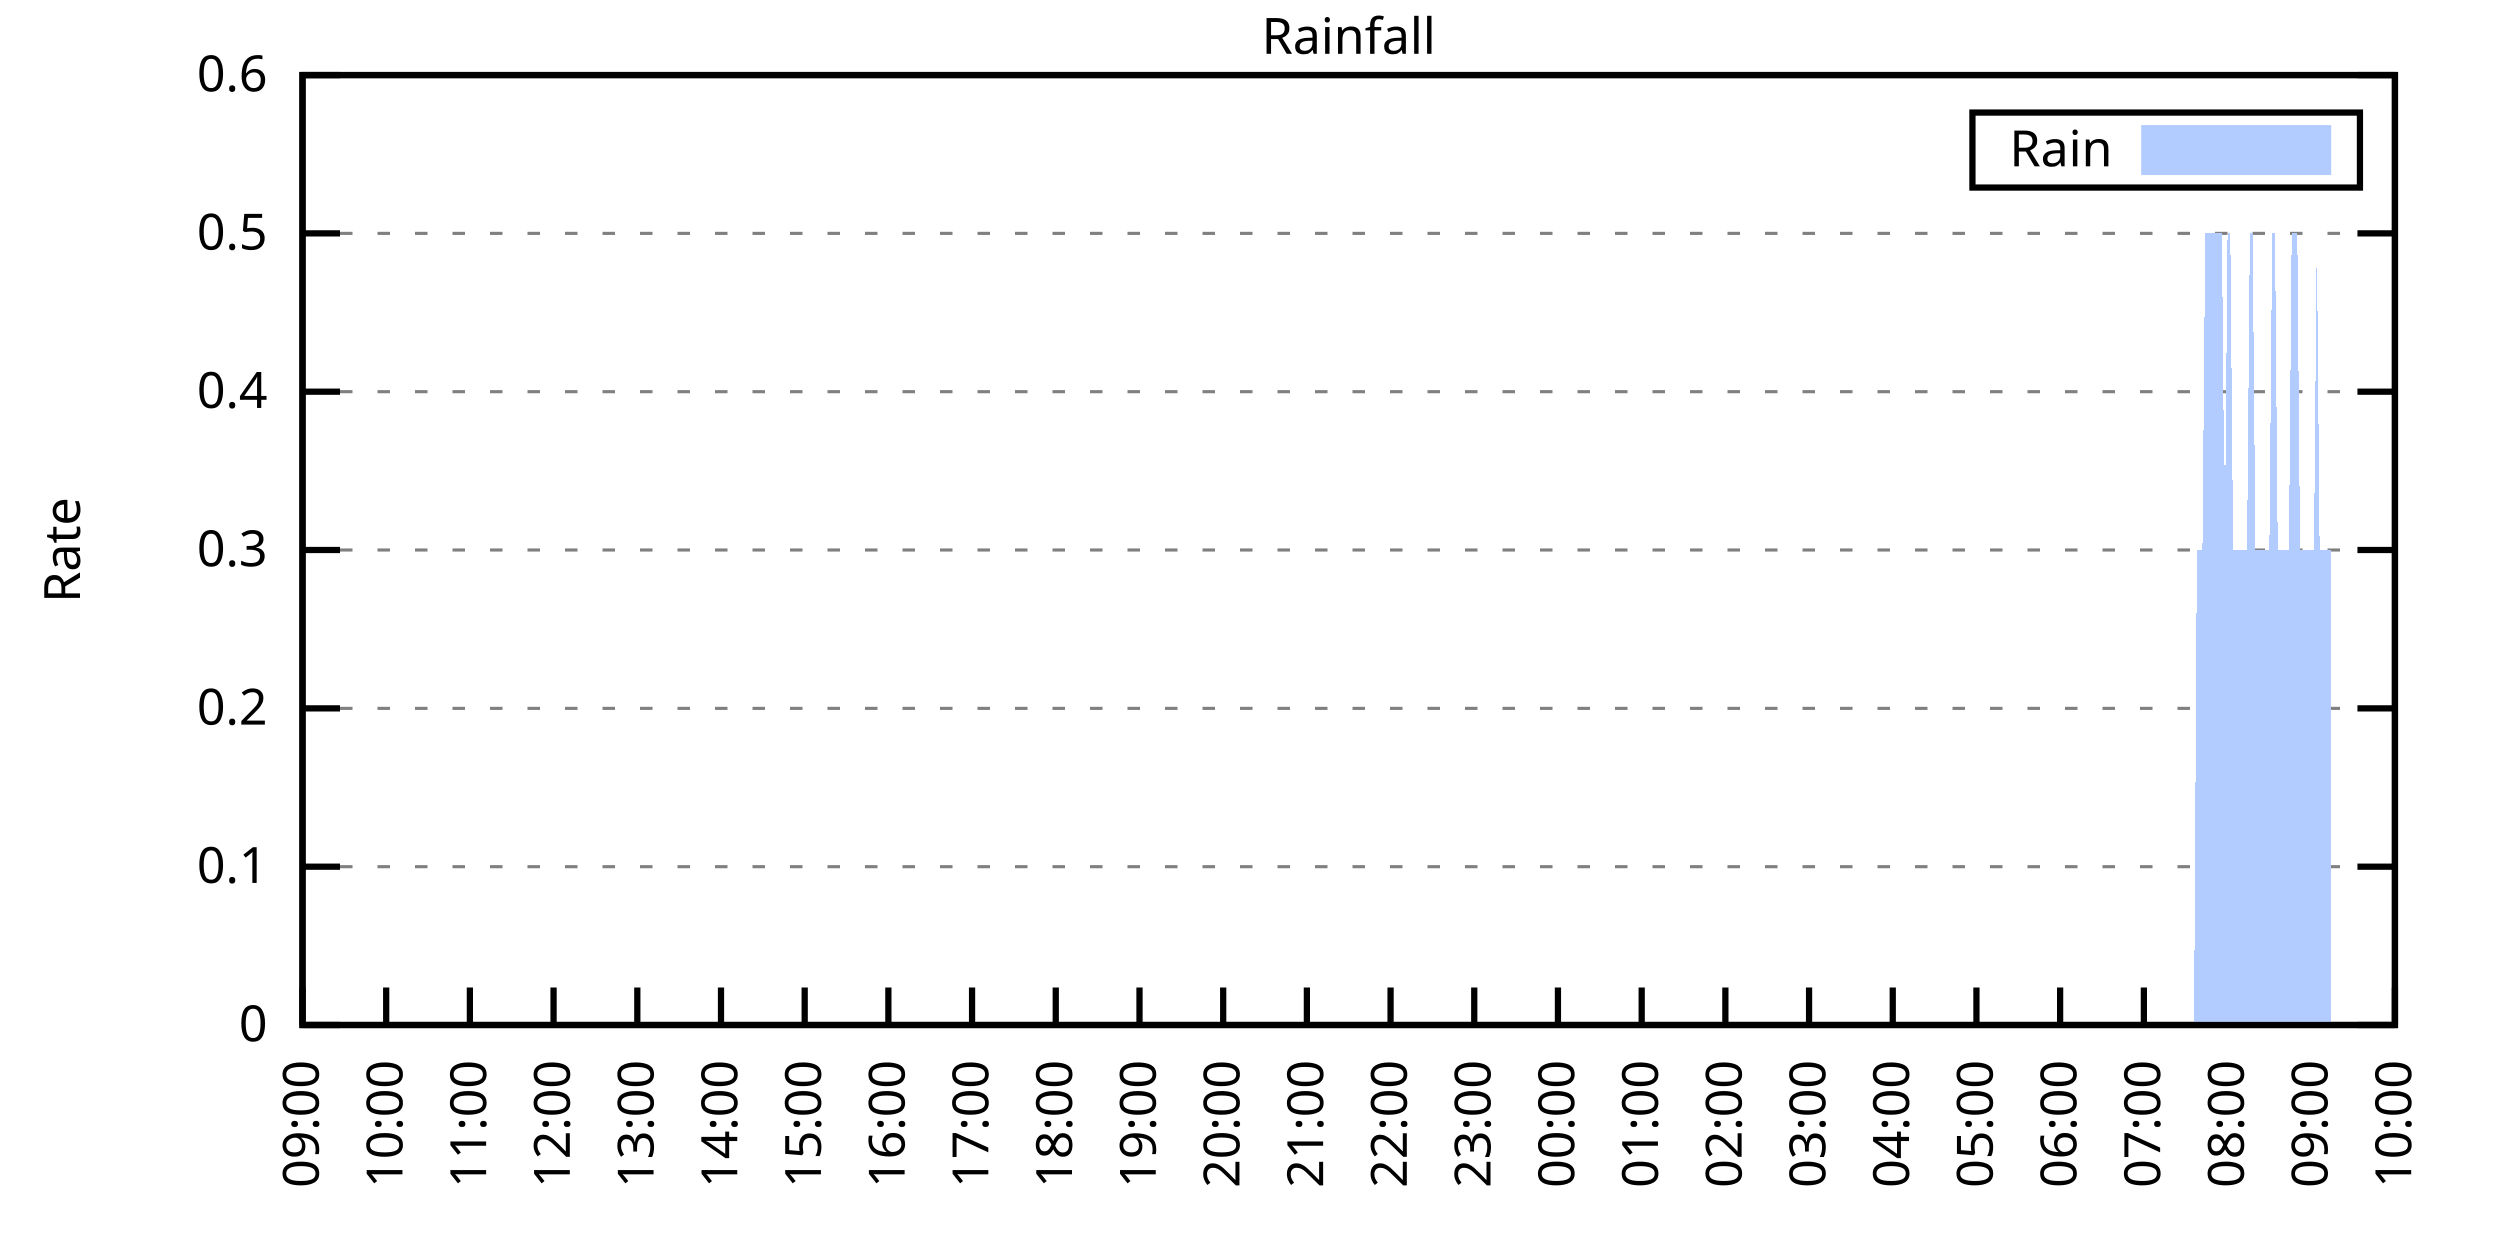
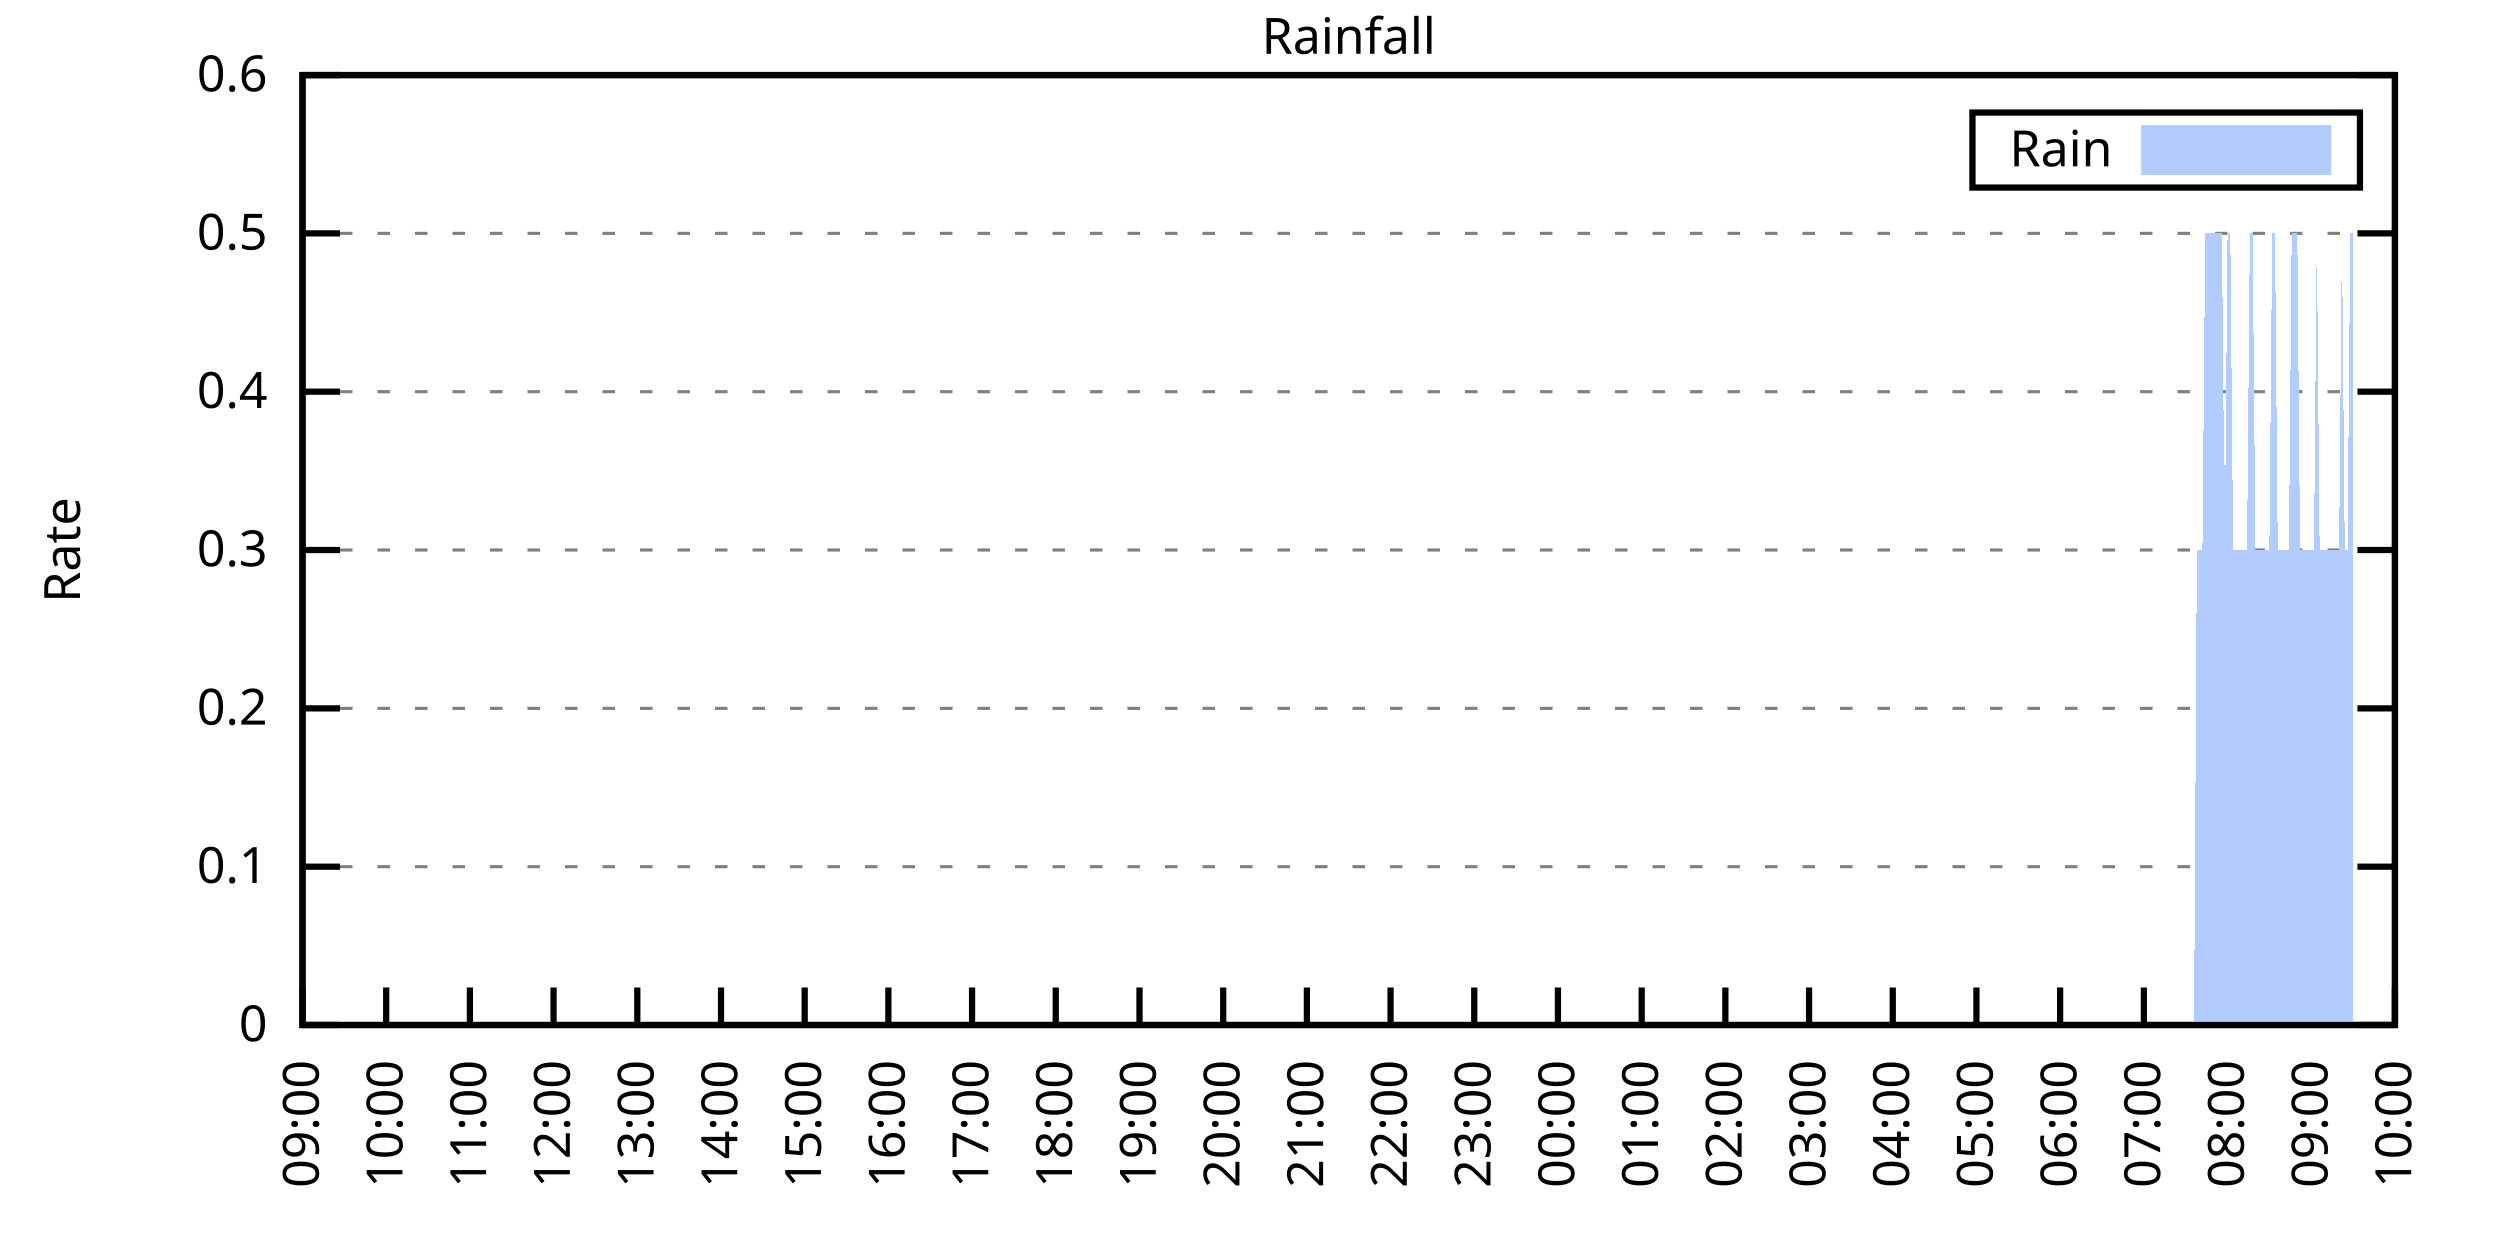
<svg xmlns="http://www.w3.org/2000/svg" xmlns:xlink="http://www.w3.org/1999/xlink" width="400" height="200" viewBox="0 0 400 200">
  <g id="gnuplot_canvas">
    <rect x="0" y="0" width="400" height="200" fill="none" />
    <defs>
      <circle id="gpDot" r="0.5" stroke-width="0.5" stroke="currentColor" />
      <path id="gpPt0" stroke-width="0.333" stroke="currentColor" d="M-1,0 h2 M0,-1 v2" />
      <path id="gpPt1" stroke-width="0.333" stroke="currentColor" d="M-1,-1 L1,1 M1,-1 L-1,1" />
      <path id="gpPt2" stroke-width="0.333" stroke="currentColor" d="M-1,0 L1,0 M0,-1 L0,1 M-1,-1 L1,1 M-1,1 L1,-1" />
      <rect id="gpPt3" stroke-width="0.333" stroke="currentColor" x="-1" y="-1" width="2" height="2" />
      <rect id="gpPt4" stroke-width="0.333" stroke="currentColor" fill="currentColor" x="-1" y="-1" width="2" height="2" />
      <circle id="gpPt5" stroke-width="0.333" stroke="currentColor" cx="0" cy="0" r="1" />
      <use xlink:href="#gpPt5" id="gpPt6" fill="currentColor" stroke="none" />
      <path id="gpPt7" stroke-width="0.333" stroke="currentColor" d="M0,-1.33 L-1.33,0.67 L1.33,0.67 z" />
      <use xlink:href="#gpPt7" id="gpPt8" fill="currentColor" stroke="none" />
      <use xlink:href="#gpPt7" id="gpPt9" stroke="currentColor" transform="rotate(180)" />
      <use xlink:href="#gpPt9" id="gpPt10" fill="currentColor" stroke="none" />
      <use xlink:href="#gpPt3" id="gpPt11" stroke="currentColor" transform="rotate(45)" />
      <use xlink:href="#gpPt11" id="gpPt12" fill="currentColor" stroke="none" />
      <path id="gpPt13" stroke-width="0.333" stroke="currentColor" d="M0,1.330 L1.265,0.411 L0.782,-1.067 L-0.782,-1.076 L-1.265,0.411 z" />
      <use xlink:href="#gpPt13" id="gpPt14" fill="currentColor" stroke="none" />
      <filter id="textbox" filterUnits="objectBoundingBox" x="0" y="0" height="1" width="1">
        <feFlood flood-color="white" flood-opacity="1" result="bgnd" />
        <feComposite in="SourceGraphic" in2="bgnd" operator="atop" />
      </filter>
      <filter id="greybox" filterUnits="objectBoundingBox" x="0" y="0" height="1" width="1">
        <feFlood flood-color="lightgrey" flood-opacity="1" result="grey" />
        <feComposite in="SourceGraphic" in2="grey" operator="atop" />
      </filter>
    </defs>
    <g fill="none" color="white" stroke="currentColor" stroke-width="1.00" stroke-linecap="butt" stroke-linejoin="miter">
</g>
    <g fill="none" color="black" stroke="currentColor" stroke-width="1.00" stroke-linecap="butt" stroke-linejoin="miter">
      <g stroke="none" shape-rendering="crispEdges">
        <polygon fill="rgb(255, 255, 255)" points="48.40,164.00 383.18,164.00 383.18,12.02 48.40,12.02 " />
      </g>
    </g>
    <g fill="none" color="black" stroke="currentColor" stroke-width="1.00" stroke-linecap="butt" stroke-linejoin="miter">
</g>
    <g fill="none" color="black" stroke="black" stroke-width="0.50" stroke-linecap="butt" stroke-linejoin="miter">
</g>
    <g fill="none" color="gray" stroke="currentColor" stroke-width="0.50" stroke-linecap="butt" stroke-linejoin="miter">
      <path stroke="gray" stroke-dasharray="2,4" class="gridline" d="M48.40,164.00 L383.19,164.00  " />
    </g>
    <g fill="none" color="gray" stroke="gray" stroke-width="1.00" stroke-linecap="butt" stroke-linejoin="miter">
</g>
    <g fill="none" color="black" stroke="currentColor" stroke-width="1.00" stroke-linecap="butt" stroke-linejoin="miter">
      <path stroke="black" d="M48.40,164.00 L54.40,164.00 M383.19,164.00 L377.19,164.00  " />
      <g transform="translate(42.80,166.60)" stroke="none" fill="black" font-family="Sans" font-size="8.00" text-anchor="end">
        <text>
          <tspan font-family="Sans"> 0</tspan>
        </text>
      </g>
    </g>
    <g fill="none" color="black" stroke="currentColor" stroke-width="1.00" stroke-linecap="butt" stroke-linejoin="miter">
</g>
    <g fill="none" color="black" stroke="black" stroke-width="0.50" stroke-linecap="butt" stroke-linejoin="miter">
</g>
    <g fill="none" color="gray" stroke="currentColor" stroke-width="0.50" stroke-linecap="butt" stroke-linejoin="miter">
      <path stroke="gray" stroke-dasharray="2,4" class="gridline" d="M48.40,138.67 L383.19,138.67  " />
    </g>
    <g fill="none" color="gray" stroke="gray" stroke-width="1.00" stroke-linecap="butt" stroke-linejoin="miter">
</g>
    <g fill="none" color="black" stroke="currentColor" stroke-width="1.00" stroke-linecap="butt" stroke-linejoin="miter">
      <path stroke="black" d="M48.40,138.67 L54.40,138.67 M383.19,138.67 L377.19,138.67  " />
      <g transform="translate(42.80,141.27)" stroke="none" fill="black" font-family="Sans" font-size="8.00" text-anchor="end">
        <text>
          <tspan font-family="Sans"> 0.1</tspan>
        </text>
      </g>
    </g>
    <g fill="none" color="black" stroke="currentColor" stroke-width="1.00" stroke-linecap="butt" stroke-linejoin="miter">
</g>
    <g fill="none" color="black" stroke="black" stroke-width="0.50" stroke-linecap="butt" stroke-linejoin="miter">
</g>
    <g fill="none" color="gray" stroke="currentColor" stroke-width="0.50" stroke-linecap="butt" stroke-linejoin="miter">
      <path stroke="gray" stroke-dasharray="2,4" class="gridline" d="M48.40,113.34 L383.19,113.34  " />
    </g>
    <g fill="none" color="gray" stroke="gray" stroke-width="1.00" stroke-linecap="butt" stroke-linejoin="miter">
</g>
    <g fill="none" color="black" stroke="currentColor" stroke-width="1.00" stroke-linecap="butt" stroke-linejoin="miter">
      <path stroke="black" d="M48.40,113.34 L54.40,113.34 M383.19,113.34 L377.19,113.34  " />
      <g transform="translate(42.80,115.94)" stroke="none" fill="black" font-family="Sans" font-size="8.00" text-anchor="end">
        <text>
          <tspan font-family="Sans"> 0.2</tspan>
        </text>
      </g>
    </g>
    <g fill="none" color="black" stroke="currentColor" stroke-width="1.00" stroke-linecap="butt" stroke-linejoin="miter">
</g>
    <g fill="none" color="black" stroke="black" stroke-width="0.50" stroke-linecap="butt" stroke-linejoin="miter">
</g>
    <g fill="none" color="gray" stroke="currentColor" stroke-width="0.50" stroke-linecap="butt" stroke-linejoin="miter">
      <path stroke="gray" stroke-dasharray="2,4" class="gridline" d="M48.40,88.00 L383.19,88.00  " />
    </g>
    <g fill="none" color="gray" stroke="gray" stroke-width="1.00" stroke-linecap="butt" stroke-linejoin="miter">
</g>
    <g fill="none" color="black" stroke="currentColor" stroke-width="1.00" stroke-linecap="butt" stroke-linejoin="miter">
      <path stroke="black" d="M48.40,88.00 L54.40,88.00 M383.19,88.00 L377.19,88.00  " />
      <g transform="translate(42.80,90.60)" stroke="none" fill="black" font-family="Sans" font-size="8.00" text-anchor="end">
        <text>
          <tspan font-family="Sans"> 0.3</tspan>
        </text>
      </g>
    </g>
    <g fill="none" color="black" stroke="currentColor" stroke-width="1.00" stroke-linecap="butt" stroke-linejoin="miter">
</g>
    <g fill="none" color="black" stroke="black" stroke-width="0.50" stroke-linecap="butt" stroke-linejoin="miter">
</g>
    <g fill="none" color="gray" stroke="currentColor" stroke-width="0.50" stroke-linecap="butt" stroke-linejoin="miter">
      <path stroke="gray" stroke-dasharray="2,4" class="gridline" d="M48.40,62.67 L383.19,62.67  " />
    </g>
    <g fill="none" color="gray" stroke="gray" stroke-width="1.00" stroke-linecap="butt" stroke-linejoin="miter">
</g>
    <g fill="none" color="black" stroke="currentColor" stroke-width="1.00" stroke-linecap="butt" stroke-linejoin="miter">
      <path stroke="black" d="M48.40,62.67 L54.40,62.67 M383.19,62.67 L377.19,62.67  " />
      <g transform="translate(42.80,65.27)" stroke="none" fill="black" font-family="Sans" font-size="8.00" text-anchor="end">
        <text>
          <tspan font-family="Sans"> 0.4</tspan>
        </text>
      </g>
    </g>
    <g fill="none" color="black" stroke="currentColor" stroke-width="1.00" stroke-linecap="butt" stroke-linejoin="miter">
</g>
    <g fill="none" color="black" stroke="black" stroke-width="0.50" stroke-linecap="butt" stroke-linejoin="miter">
</g>
    <g fill="none" color="gray" stroke="currentColor" stroke-width="0.50" stroke-linecap="butt" stroke-linejoin="miter">
      <path stroke="gray" stroke-dasharray="2,4" class="gridline" d="M48.40,37.34 L383.19,37.34  " />
    </g>
    <g fill="none" color="gray" stroke="gray" stroke-width="1.00" stroke-linecap="butt" stroke-linejoin="miter">
</g>
    <g fill="none" color="black" stroke="currentColor" stroke-width="1.00" stroke-linecap="butt" stroke-linejoin="miter">
      <path stroke="black" d="M48.40,37.34 L54.40,37.34 M383.19,37.34 L377.19,37.34  " />
      <g transform="translate(42.80,39.94)" stroke="none" fill="black" font-family="Sans" font-size="8.00" text-anchor="end">
        <text>
          <tspan font-family="Sans"> 0.5</tspan>
        </text>
      </g>
    </g>
    <g fill="none" color="black" stroke="currentColor" stroke-width="1.00" stroke-linecap="butt" stroke-linejoin="miter">
</g>
    <g fill="none" color="black" stroke="black" stroke-width="0.50" stroke-linecap="butt" stroke-linejoin="miter">
</g>
    <g fill="none" color="gray" stroke="currentColor" stroke-width="0.50" stroke-linecap="butt" stroke-linejoin="miter">
      <path stroke="gray" stroke-dasharray="2,4" class="gridline" d="M48.40,12.01 L383.19,12.01  " />
    </g>
    <g fill="none" color="gray" stroke="gray" stroke-width="1.00" stroke-linecap="butt" stroke-linejoin="miter">
</g>
    <g fill="none" color="black" stroke="currentColor" stroke-width="1.00" stroke-linecap="butt" stroke-linejoin="miter">
      <path stroke="black" d="M48.40,12.01 L54.40,12.01 M383.19,12.01 L377.19,12.01  " />
      <g transform="translate(42.80,14.61)" stroke="none" fill="black" font-family="Sans" font-size="8.00" text-anchor="end">
        <text>
          <tspan font-family="Sans"> 0.6</tspan>
        </text>
      </g>
    </g>
    <g fill="none" color="black" stroke="currentColor" stroke-width="1.00" stroke-linecap="butt" stroke-linejoin="miter">
      <path stroke="black" d="M48.40,164.00 L48.40,158.00  " />
      <g transform="translate(51.00,169.60) rotate(270.00)" stroke="none" fill="black" font-family="Sans" font-size="8.00" text-anchor="end">
        <text>
          <tspan font-family="Sans">09:00</tspan>
        </text>
      </g>
    </g>
    <g fill="none" color="black" stroke="currentColor" stroke-width="1.00" stroke-linecap="butt" stroke-linejoin="miter">
      <path stroke="black" d="M61.79,164.00 L61.79,158.00  " />
      <g transform="translate(64.39,169.60) rotate(270.00)" stroke="none" fill="black" font-family="Sans" font-size="8.00" text-anchor="end">
        <text>
          <tspan font-family="Sans">10:00</tspan>
        </text>
      </g>
    </g>
    <g fill="none" color="black" stroke="currentColor" stroke-width="1.00" stroke-linecap="butt" stroke-linejoin="miter">
      <path stroke="black" d="M75.18,164.00 L75.18,158.00  " />
      <g transform="translate(77.78,169.60) rotate(270.00)" stroke="none" fill="black" font-family="Sans" font-size="8.00" text-anchor="end">
        <text>
          <tspan font-family="Sans">11:00</tspan>
        </text>
      </g>
    </g>
    <g fill="none" color="black" stroke="currentColor" stroke-width="1.00" stroke-linecap="butt" stroke-linejoin="miter">
      <path stroke="black" d="M88.57,164.00 L88.57,158.00  " />
      <g transform="translate(91.17,169.60) rotate(270.00)" stroke="none" fill="black" font-family="Sans" font-size="8.00" text-anchor="end">
        <text>
          <tspan font-family="Sans">12:00</tspan>
        </text>
      </g>
    </g>
    <g fill="none" color="black" stroke="currentColor" stroke-width="1.00" stroke-linecap="butt" stroke-linejoin="miter">
      <path stroke="black" d="M101.97,164.00 L101.97,158.00  " />
      <g transform="translate(104.57,169.60) rotate(270.00)" stroke="none" fill="black" font-family="Sans" font-size="8.00" text-anchor="end">
        <text>
          <tspan font-family="Sans">13:00</tspan>
        </text>
      </g>
    </g>
    <g fill="none" color="black" stroke="currentColor" stroke-width="1.00" stroke-linecap="butt" stroke-linejoin="miter">
      <path stroke="black" d="M115.36,164.00 L115.36,158.00  " />
      <g transform="translate(117.96,169.60) rotate(270.00)" stroke="none" fill="black" font-family="Sans" font-size="8.00" text-anchor="end">
        <text>
          <tspan font-family="Sans">14:00</tspan>
        </text>
      </g>
    </g>
    <g fill="none" color="black" stroke="currentColor" stroke-width="1.00" stroke-linecap="butt" stroke-linejoin="miter">
      <path stroke="black" d="M128.75,164.00 L128.75,158.00  " />
      <g transform="translate(131.35,169.60) rotate(270.00)" stroke="none" fill="black" font-family="Sans" font-size="8.00" text-anchor="end">
        <text>
          <tspan font-family="Sans">15:00</tspan>
        </text>
      </g>
    </g>
    <g fill="none" color="black" stroke="currentColor" stroke-width="1.00" stroke-linecap="butt" stroke-linejoin="miter">
      <path stroke="black" d="M142.14,164.00 L142.14,158.00  " />
      <g transform="translate(144.74,169.60) rotate(270.00)" stroke="none" fill="black" font-family="Sans" font-size="8.00" text-anchor="end">
        <text>
          <tspan font-family="Sans">16:00</tspan>
        </text>
      </g>
    </g>
    <g fill="none" color="black" stroke="currentColor" stroke-width="1.00" stroke-linecap="butt" stroke-linejoin="miter">
      <path stroke="black" d="M155.53,164.00 L155.53,158.00  " />
      <g transform="translate(158.13,169.60) rotate(270.00)" stroke="none" fill="black" font-family="Sans" font-size="8.00" text-anchor="end">
        <text>
          <tspan font-family="Sans">17:00</tspan>
        </text>
      </g>
    </g>
    <g fill="none" color="black" stroke="currentColor" stroke-width="1.00" stroke-linecap="butt" stroke-linejoin="miter">
      <path stroke="black" d="M168.92,164.00 L168.92,158.00  " />
      <g transform="translate(171.52,169.60) rotate(270.00)" stroke="none" fill="black" font-family="Sans" font-size="8.00" text-anchor="end">
        <text>
          <tspan font-family="Sans">18:00</tspan>
        </text>
      </g>
    </g>
    <g fill="none" color="black" stroke="currentColor" stroke-width="1.00" stroke-linecap="butt" stroke-linejoin="miter">
      <path stroke="black" d="M182.32,164.00 L182.32,158.00  " />
      <g transform="translate(184.92,169.60) rotate(270.00)" stroke="none" fill="black" font-family="Sans" font-size="8.00" text-anchor="end">
        <text>
          <tspan font-family="Sans">19:00</tspan>
        </text>
      </g>
    </g>
    <g fill="none" color="black" stroke="currentColor" stroke-width="1.00" stroke-linecap="butt" stroke-linejoin="miter">
      <path stroke="black" d="M195.71,164.00 L195.71,158.00  " />
      <g transform="translate(198.31,169.60) rotate(270.00)" stroke="none" fill="black" font-family="Sans" font-size="8.00" text-anchor="end">
        <text>
          <tspan font-family="Sans">20:00</tspan>
        </text>
      </g>
    </g>
    <g fill="none" color="black" stroke="currentColor" stroke-width="1.00" stroke-linecap="butt" stroke-linejoin="miter">
      <path stroke="black" d="M209.10,164.00 L209.10,158.00  " />
      <g transform="translate(211.70,169.60) rotate(270.00)" stroke="none" fill="black" font-family="Sans" font-size="8.00" text-anchor="end">
        <text>
          <tspan font-family="Sans">21:00</tspan>
        </text>
      </g>
    </g>
    <g fill="none" color="black" stroke="currentColor" stroke-width="1.00" stroke-linecap="butt" stroke-linejoin="miter">
      <path stroke="black" d="M222.49,164.00 L222.49,158.00  " />
      <g transform="translate(225.09,169.60) rotate(270.00)" stroke="none" fill="black" font-family="Sans" font-size="8.00" text-anchor="end">
        <text>
          <tspan font-family="Sans">22:00</tspan>
        </text>
      </g>
    </g>
    <g fill="none" color="black" stroke="currentColor" stroke-width="1.00" stroke-linecap="butt" stroke-linejoin="miter">
      <path stroke="black" d="M235.88,164.00 L235.88,158.00  " />
      <g transform="translate(238.48,169.60) rotate(270.00)" stroke="none" fill="black" font-family="Sans" font-size="8.00" text-anchor="end">
        <text>
          <tspan font-family="Sans">23:00</tspan>
        </text>
      </g>
    </g>
    <g fill="none" color="black" stroke="currentColor" stroke-width="1.00" stroke-linecap="butt" stroke-linejoin="miter">
      <path stroke="black" d="M249.27,164.00 L249.27,158.00  " />
      <g transform="translate(251.87,169.60) rotate(270.00)" stroke="none" fill="black" font-family="Sans" font-size="8.00" text-anchor="end">
        <text>
          <tspan font-family="Sans">00:00</tspan>
        </text>
      </g>
    </g>
    <g fill="none" color="black" stroke="currentColor" stroke-width="1.00" stroke-linecap="butt" stroke-linejoin="miter">
      <path stroke="black" d="M262.67,164.00 L262.67,158.00  " />
      <g transform="translate(265.27,169.60) rotate(270.00)" stroke="none" fill="black" font-family="Sans" font-size="8.00" text-anchor="end">
        <text>
          <tspan font-family="Sans">01:00</tspan>
        </text>
      </g>
    </g>
    <g fill="none" color="black" stroke="currentColor" stroke-width="1.00" stroke-linecap="butt" stroke-linejoin="miter">
      <path stroke="black" d="M276.06,164.00 L276.06,158.00  " />
      <g transform="translate(278.66,169.60) rotate(270.00)" stroke="none" fill="black" font-family="Sans" font-size="8.00" text-anchor="end">
        <text>
          <tspan font-family="Sans">02:00</tspan>
        </text>
      </g>
    </g>
    <g fill="none" color="black" stroke="currentColor" stroke-width="1.00" stroke-linecap="butt" stroke-linejoin="miter">
      <path stroke="black" d="M289.45,164.00 L289.45,158.00  " />
      <g transform="translate(292.05,169.60) rotate(270.00)" stroke="none" fill="black" font-family="Sans" font-size="8.00" text-anchor="end">
        <text>
          <tspan font-family="Sans">03:00</tspan>
        </text>
      </g>
    </g>
    <g fill="none" color="black" stroke="currentColor" stroke-width="1.00" stroke-linecap="butt" stroke-linejoin="miter">
      <path stroke="black" d="M302.84,164.00 L302.84,158.00  " />
      <g transform="translate(305.44,169.60) rotate(270.00)" stroke="none" fill="black" font-family="Sans" font-size="8.00" text-anchor="end">
        <text>
          <tspan font-family="Sans">04:00</tspan>
        </text>
      </g>
    </g>
    <g fill="none" color="black" stroke="currentColor" stroke-width="1.00" stroke-linecap="butt" stroke-linejoin="miter">
      <path stroke="black" d="M316.23,164.00 L316.23,158.00  " />
      <g transform="translate(318.83,169.60) rotate(270.00)" stroke="none" fill="black" font-family="Sans" font-size="8.00" text-anchor="end">
        <text>
          <tspan font-family="Sans">05:00</tspan>
        </text>
      </g>
    </g>
    <g fill="none" color="black" stroke="currentColor" stroke-width="1.00" stroke-linecap="butt" stroke-linejoin="miter">
      <path stroke="black" d="M329.62,164.00 L329.62,158.00  " />
      <g transform="translate(332.22,169.60) rotate(270.00)" stroke="none" fill="black" font-family="Sans" font-size="8.00" text-anchor="end">
        <text>
          <tspan font-family="Sans">06:00</tspan>
        </text>
      </g>
    </g>
    <g fill="none" color="black" stroke="currentColor" stroke-width="1.00" stroke-linecap="butt" stroke-linejoin="miter">
      <path stroke="black" d="M343.02,164.00 L343.02,158.00  " />
      <g transform="translate(345.62,169.60) rotate(270.00)" stroke="none" fill="black" font-family="Sans" font-size="8.00" text-anchor="end">
        <text>
          <tspan font-family="Sans">07:00</tspan>
        </text>
      </g>
    </g>
    <g fill="none" color="black" stroke="currentColor" stroke-width="1.00" stroke-linecap="butt" stroke-linejoin="miter">
      <path stroke="black" d="M356.41,164.00 L356.41,158.00  " />
      <g transform="translate(359.01,169.60) rotate(270.00)" stroke="none" fill="black" font-family="Sans" font-size="8.00" text-anchor="end">
        <text>
          <tspan font-family="Sans">08:00</tspan>
        </text>
      </g>
    </g>
    <g fill="none" color="black" stroke="currentColor" stroke-width="1.00" stroke-linecap="butt" stroke-linejoin="miter">
      <path stroke="black" d="M369.80,164.00 L369.80,158.00  " />
      <g transform="translate(372.40,169.60) rotate(270.00)" stroke="none" fill="black" font-family="Sans" font-size="8.00" text-anchor="end">
        <text>
          <tspan font-family="Sans">09:00</tspan>
        </text>
      </g>
    </g>
    <g fill="none" color="black" stroke="currentColor" stroke-width="1.00" stroke-linecap="butt" stroke-linejoin="miter">
      <path stroke="black" d="M383.19,164.00 L383.19,158.00  " />
      <g transform="translate(385.79,169.60) rotate(270.00)" stroke="none" fill="black" font-family="Sans" font-size="8.00" text-anchor="end">
        <text>
          <tspan font-family="Sans">10:00</tspan>
        </text>
      </g>
    </g>
    <g fill="none" color="black" stroke="currentColor" stroke-width="1.00" stroke-linecap="butt" stroke-linejoin="miter">
</g>
    <g fill="none" color="black" stroke="currentColor" stroke-width="1.00" stroke-linecap="butt" stroke-linejoin="miter">
      <path stroke="black" d="M48.40,12.01 L48.40,164.00 L383.19,164.00 L383.19,12.01 L48.40,12.01 Z  " />
    </g>
    <g fill="none" color="black" stroke="currentColor" stroke-width="1.00" stroke-linecap="butt" stroke-linejoin="miter">
</g>
    <g fill="none" color="black" stroke="currentColor" stroke-width="1.00" stroke-linecap="butt" stroke-linejoin="miter">
      <path stroke="black" d="M315.59,30.01 L315.59,18.01 L377.59,18.01 L377.59,30.01 L315.59,30.01 Z  " />
    </g>
    <g id="Rainfall_plot_1">
      <g fill="none" color="white" stroke="black" stroke-width="2.00" stroke-linecap="butt" stroke-linejoin="miter">
</g>
      <g fill="none" color="black" stroke="currentColor" stroke-width="2.00" stroke-linecap="butt" stroke-linejoin="miter">
        <g transform="translate(337.99,26.61)" stroke="none" fill="black" font-family="Sans" font-size="8.00" text-anchor="end">
          <text>
            <tspan font-family="Sans">Rain</tspan>
          </text>
        </g>
      </g>
      <g fill="none" color="black" stroke="currentColor" stroke-width="2.00" stroke-linecap="butt" stroke-linejoin="miter">
        <g stroke="none" shape-rendering="crispEdges">
          <polygon fill="rgb(178, 204, 255)" points="343.59,27.01 371.99,27.01 371.99,21.01 343.59,21.01 " />
        </g>
        <path stroke="rgb(178, 204, 255)" d="M343.59,27.01 L371.99,27.01 L371.99,21.01 L343.59,21.01 L343.59,27.01 Z  " />
      </g>
      <g fill="none" color="black" stroke="currentColor" stroke-width="2.00" stroke-linecap="butt" stroke-linejoin="miter">
        <g stroke="none" shape-rendering="crispEdges">
-           <polygon fill="rgb(178, 204, 255)" points="51.97,164.00 52.42,164.00 52.86,164.00 53.31,164.00 53.76,164.00 54.20,164.00 54.65,164.00 55.10,164.00 55.54,164.00 55.99,164.00 56.43,164.00 56.88,164.00 57.33,164.00 57.77,164.00 58.22,164.00 58.67,164.00 59.11,164.00 59.56,164.00 60.01,164.00 60.45,164.00 60.90,164.00 61.35,164.00 61.79,164.00 62.24,164.00 62.68,164.00 63.13,164.00 63.58,164.00 64.02,164.00 64.47,164.00 64.92,164.00 65.36,164.00 65.81,164.00 66.26,164.00 66.70,164.00 67.15,164.00 67.59,164.00 68.04,164.00 68.49,164.00 68.93,164.00 69.38,164.00 69.83,164.00 70.27,164.00 70.72,164.00 71.17,164.00 71.61,164.00 72.06,164.00 72.50,164.00 72.95,164.00 73.40,164.00 73.84,164.00 74.29,164.00 74.74,164.00 75.18,164.00 75.63,164.00 76.08,164.00 76.52,164.00 76.97,164.00 77.42,164.00 77.86,164.00 78.31,164.00 78.75,164.00 79.20,164.00 79.65,164.00 80.09,164.00 80.54,164.00 80.99,164.00 81.43,164.00 81.88,164.00 82.33,164.00 82.77,164.00 83.22,164.00 83.66,164.00 84.11,164.00 84.56,164.00 85.00,164.00 85.45,164.00 85.90,164.00 86.34,164.00 86.79,164.00 87.24,164.00 87.68,164.00 88.13,164.00 88.57,164.00 89.02,164.00 89.47,164.00 89.91,164.00 90.36,164.00 90.81,164.00 91.25,164.00 91.70,164.00 92.15,164.00 92.59,164.00 93.04,164.00 93.49,164.00 93.93,164.00 94.38,164.00 94.82,164.00 95.27,164.00 95.72,164.00 96.16,164.00 96.61,164.00 97.06,164.00 97.50,164.00 97.95,164.00 98.40,164.00 98.84,164.00 99.29,164.00 99.73,164.00 100.18,164.00 100.63,164.00 101.07,164.00 101.52,164.00 101.97,164.00 102.41,164.00 102.86,164.00 103.31,164.00 103.75,164.00 104.20,164.00 104.64,164.00 105.09,164.00 105.54,164.00 105.98,164.00 106.43,164.00 106.88,164.00 107.32,164.00 107.77,164.00 108.22,164.00 108.66,164.00 109.11,164.00 109.55,164.00 110.00,164.00 110.45,164.00 110.89,164.00 111.34,164.00 111.79,164.00 112.23,164.00 112.68,164.00 113.13,164.00 113.57,164.00 114.02,164.00 114.47,164.00 114.91,164.00 115.36,164.00 115.80,164.00 116.25,164.00 116.70,164.00 117.14,164.00 117.59,164.00 118.04,164.00 118.48,164.00 118.93,164.00 119.38,164.00 119.82,164.00 120.27,164.00 120.71,164.00 121.16,164.00 121.61,164.00 122.05,164.00 122.50,164.00 122.95,164.00 123.39,164.00 123.84,164.00 124.29,164.00 124.73,164.00 125.18,164.00 125.62,164.00 126.07,164.00 126.52,164.00 126.96,164.00 127.41,164.00 127.86,164.00 128.30,164.00 128.75,164.00 129.20,164.00 129.64,164.00 130.09,164.00 130.54,164.00 130.98,164.00 131.43,164.00 131.87,164.00 132.32,164.00 132.77,164.00 133.21,164.00 133.66,164.00 134.11,164.00 134.55,164.00 135.00,164.00 135.45,164.00 135.89,164.00 136.34,164.00 136.78,164.00 137.23,164.00 137.68,164.00 138.12,164.00 138.57,164.00 139.02,164.00 139.46,164.00 139.91,164.00 140.36,164.00 140.80,164.00 141.25,164.00 141.69,164.00 142.14,164.00 142.59,164.00 143.03,164.00 143.48,164.00 143.93,164.00 144.37,164.00 144.82,164.00 145.27,164.00 145.71,164.00 146.16,164.00 146.61,164.00 147.05,164.00 147.50,164.00 147.94,164.00 148.39,164.00 148.84,164.00 149.28,164.00 149.73,164.00 150.18,164.00 150.62,164.00 151.07,164.00 151.52,164.00 151.96,164.00 152.41,164.00 152.85,164.00 153.30,164.00 153.75,164.00 154.19,164.00 154.64,164.00 155.09,164.00 155.53,164.00 155.98,164.00 156.43,164.00 156.87,164.00 157.32,164.00 157.76,164.00 158.21,164.00 158.66,164.00 159.10,164.00 159.55,164.00 160.00,164.00 160.44,164.00 160.89,164.00 161.34,164.00 161.78,164.00 162.23,164.00 162.67,164.00 163.12,164.00 163.57,164.00 164.01,164.00 164.46,164.00 164.91,164.00 165.35,164.00 165.80,164.00 166.25,164.00 166.69,164.00 167.14,164.00 167.59,164.00 168.03,164.00 168.48,164.00 168.92,164.00 169.37,164.00 169.82,164.00 170.26,164.00 170.71,164.00 171.16,164.00 171.60,164.00 172.05,164.00 172.50,164.00 172.94,164.00 173.39,164.00 173.83,164.00 174.28,164.00 174.73,164.00 175.17,164.00 175.62,164.00 176.07,164.00 176.51,164.00 176.96,164.00 177.41,164.00 177.85,164.00 178.30,164.00 178.74,164.00 179.19,164.00 179.64,164.00 180.08,164.00 180.53,164.00 180.98,164.00 181.42,164.00 181.87,164.00 182.32,164.00 182.76,164.00 183.21,164.00 183.66,164.00 184.10,164.00 184.55,164.00 184.99,164.00 185.44,164.00 185.89,164.00 186.33,164.00 186.78,164.00 187.23,164.00 187.67,164.00 188.12,164.00 188.57,164.00 189.01,164.00 189.46,164.00 189.90,164.00 190.35,164.00 190.80,164.00 191.24,164.00 191.69,164.00 192.14,164.00 192.58,164.00 193.03,164.00 193.48,164.00 193.92,164.00 194.37,164.00 194.81,164.00 195.26,164.00 195.71,164.00 196.15,164.00 196.60,164.00 197.05,164.00 197.49,164.00 197.94,164.00 198.39,164.00 198.83,164.00 199.28,164.00 199.73,164.00 200.17,164.00 200.62,164.00 201.06,164.00 201.51,164.00 201.96,164.00 202.40,164.00 202.85,164.00 203.30,164.00 203.74,164.00 204.19,164.00 204.64,164.00 205.08,164.00 205.53,164.00 205.97,164.00 206.42,164.00 206.87,164.00 207.31,164.00 207.76,164.00 208.21,164.00 208.65,164.00 209.10,164.00 209.55,164.00 209.99,164.00 210.44,164.00 210.88,164.00 211.33,164.00 211.78,164.00 212.22,164.00 212.67,164.00 213.12,164.00 213.56,164.00 214.01,164.00 214.46,164.00 214.90,164.00 215.35,164.00 215.80,164.00 216.24,164.00 216.69,164.00 217.13,164.00 217.58,164.00 218.03,164.00 218.47,164.00 218.92,164.00 219.37,164.00 219.81,164.00 220.26,164.00 220.71,164.00 221.15,164.00 221.60,164.00 222.04,164.00 222.49,164.00 222.94,164.00 223.38,164.00 223.83,164.00 224.28,164.00 224.72,164.00 225.17,164.00 225.62,164.00 226.06,164.00 226.51,164.00 226.95,164.00 227.40,164.00 227.85,164.00 228.29,164.00 228.74,164.00 229.19,164.00 229.63,164.00 230.08,164.00 230.53,164.00 230.97,164.00 231.42,164.00 231.86,164.00 232.31,164.00 232.76,164.00 233.20,164.00 233.65,164.00 234.10,164.00 234.54,164.00 234.99,164.00 235.44,164.00 235.88,164.00 236.33,164.00 236.78,164.00 237.22,164.00 237.67,164.00 238.11,164.00 238.56,164.00 239.01,164.00 239.45,164.00 239.90,164.00 240.35,164.00 240.79,164.00 241.24,164.00 241.69,164.00 242.13,164.00 242.58,164.00 243.02,164.00 243.47,164.00 243.92,164.00 244.36,164.00 244.81,164.00 245.26,164.00 245.70,164.00 246.15,164.00 246.60,164.00 247.04,164.00 247.49,164.00 247.93,164.00 248.38,164.00 248.83,164.00 249.27,164.00 249.72,164.00 250.17,164.00 250.61,164.00 251.06,164.00 251.51,164.00 251.95,164.00 252.40,164.00 252.85,164.00 253.29,164.00 253.74,164.00 254.18,164.00 254.63,164.00 255.08,164.00 255.52,164.00 255.97,164.00 256.42,164.00 256.86,164.00 257.31,164.00 257.76,164.00 258.20,164.00 258.65,164.00 259.09,164.00 259.54,164.00 259.99,164.00 260.43,164.00 260.88,164.00 261.33,164.00 261.77,164.00 262.22,164.00 262.67,164.00 263.11,164.00 263.56,164.00 264.00,164.00 264.45,164.00 264.90,164.00 265.34,164.00 265.79,164.00 266.24,164.00 266.68,164.00 267.13,164.00 267.58,164.00 268.02,164.00 268.47,164.00 268.92,164.00 269.36,164.00 269.81,164.00 270.25,164.00 270.70,164.00 271.15,164.00 271.59,164.00 272.04,164.00 272.49,164.00 272.93,164.00 273.38,164.00 273.83,164.00 274.27,164.00 274.72,164.00 275.16,164.00 275.61,164.00 276.06,164.00 276.50,164.00 276.95,164.00 277.40,164.00 277.84,164.00 278.29,164.00 278.74,164.00 279.18,164.00 279.63,164.00 280.07,164.00 280.52,164.00 280.97,164.00 281.41,164.00 281.86,164.00 282.31,164.00 282.75,164.00 283.20,164.00 283.65,164.00 284.09,164.00 284.54,164.00 284.98,164.00 285.43,164.00 285.88,164.00 286.32,164.00 286.77,164.00 287.22,164.00 287.66,164.00 288.11,164.00 288.56,164.00 289.00,164.00 289.45,164.00 289.90,164.00 290.34,164.00 290.79,164.00 291.23,164.00 291.68,164.00 292.13,164.00 292.57,164.00 293.02,164.00 293.47,164.00 293.91,164.00 294.36,164.00 294.81,164.00 295.25,164.00 295.70,164.00 296.14,164.00 296.59,164.00 297.04,164.00 297.48,164.00 297.93,164.00 298.38,164.00 298.82,164.00 299.27,164.00 299.72,164.00 300.16,164.00 300.61,164.00 301.05,164.00 301.50,164.00 301.95,164.00 302.39,164.00 302.84,164.00 303.29,164.00 303.73,164.00 304.18,164.00 304.63,164.00 305.07,164.00 305.52,164.00 305.97,164.00 306.41,164.00 306.86,164.00 307.30,164.00 307.75,164.00 308.20,164.00 308.64,164.00 309.09,164.00 309.54,164.00 309.98,164.00 310.43,164.00 310.88,164.00 311.32,164.00 311.77,164.00 312.21,164.00 312.66,164.00 313.11,164.00 313.55,164.00 314.00,164.00 314.45,164.00 314.89,164.00 315.34,164.00 315.79,164.00 316.23,164.00 316.68,164.00 317.12,164.00 317.57,164.00 318.02,164.00 318.46,164.00 318.91,164.00 319.36,164.00 319.80,164.00 320.25,164.00 320.70,164.00 321.14,164.00 321.59,164.00 322.04,164.00 322.48,164.00 322.93,164.00 323.37,164.00 323.82,164.00 324.27,164.00 324.71,164.00 325.16,164.00 325.61,164.00 326.05,164.00 326.50,164.00 326.95,164.00 327.39,164.00 327.84,164.00 328.28,164.00 328.73,164.00 329.18,164.00 329.62,164.00 330.07,164.00 330.52,164.00 330.96,164.00 331.41,164.00 331.86,164.00 332.30,164.00 332.75,164.00 333.19,164.00 333.64,164.00 334.09,164.00 334.53,164.00 334.98,164.00 335.43,164.00 335.87,164.00 336.32,164.00 336.77,164.00 337.21,164.00 337.66,164.00 338.10,164.00 338.55,164.00 339.00,164.00 339.44,164.00 339.89,164.00 340.34,164.00 340.78,164.00 341.23,164.00 341.68,164.00 342.12,164.00 342.57,164.00 343.02,164.00 343.46,164.00 343.91,164.00 344.35,164.00 344.80,164.00 345.25,164.00 345.69,164.00 346.14,164.00 346.59,164.00 347.03,164.00 347.48,164.00 347.93,164.00 348.37,164.00 348.82,164.00 349.26,164.00 349.71,164.00 350.16,164.00 350.60,164.00 351.05,164.00 351.50,88.00 351.94,88.00 352.39,88.00 352.84,37.34 353.28,37.34 353.73,37.34 354.17,37.34 354.62,37.34 355.07,37.34 355.51,37.34 355.96,88.00 356.41,37.34 356.85,37.34 357.30,88.00 357.75,88.00 358.19,88.00 358.64,88.00 359.09,88.00 359.53,88.00 359.98,37.34 360.42,37.34 360.87,88.00 361.32,88.00 361.76,88.00 362.21,88.00 362.66,88.00 363.10,88.00 363.55,37.34 364.00,37.34 364.44,88.00 364.89,88.00 365.33,88.00 365.78,88.00 366.23,88.00 366.67,37.34 367.12,37.34 367.57,37.34 368.01,88.00 368.46,88.00 368.91,88.00 369.35,88.00 369.80,88.00 370.24,88.00 370.69,37.34 371.14,88.00 371.58,88.00 372.03,88.00 372.48,88.00 372.92,88.00 372.92,164.00 51.97,164.00 " />
+           <polygon fill="rgb(178, 204, 255)" points="55.54,164.00 55.99,164.00 56.43,164.00 56.88,164.00 57.33,164.00 57.77,164.00 58.22,164.00 58.67,164.00 59.11,164.00 59.56,164.00 60.01,164.00 60.45,164.00 60.90,164.00 61.35,164.00 61.79,164.00 62.24,164.00 62.68,164.00 63.13,164.00 63.58,164.00 64.02,164.00 64.47,164.00 64.92,164.00 65.36,164.00 65.81,164.00 66.26,164.00 66.70,164.00 67.15,164.00 67.59,164.00 68.04,164.00 68.49,164.00 68.93,164.00 69.38,164.00 69.83,164.00 70.27,164.00 70.72,164.00 71.17,164.00 71.61,164.00 72.06,164.00 72.50,164.00 72.95,164.00 73.40,164.00 73.84,164.00 74.29,164.00 74.74,164.00 75.18,164.00 75.63,164.00 76.08,164.00 76.52,164.00 76.97,164.00 77.42,164.00 77.86,164.00 78.31,164.00 78.75,164.00 79.20,164.00 79.65,164.00 80.09,164.00 80.54,164.00 80.99,164.00 81.43,164.00 81.88,164.00 82.33,164.00 82.77,164.00 83.22,164.00 83.66,164.00 84.11,164.00 84.56,164.00 85.00,164.00 85.45,164.00 85.90,164.00 86.34,164.00 86.79,164.00 87.24,164.00 87.68,164.00 88.13,164.00 88.57,164.00 89.02,164.00 89.47,164.00 89.91,164.00 90.36,164.00 90.81,164.00 91.25,164.00 91.70,164.00 92.15,164.00 92.59,164.00 93.04,164.00 93.49,164.00 93.93,164.00 94.38,164.00 94.82,164.00 95.27,164.00 95.72,164.00 96.16,164.00 96.61,164.00 97.06,164.00 97.50,164.00 97.95,164.00 98.40,164.00 98.84,164.00 99.29,164.00 99.73,164.00 100.18,164.00 100.63,164.00 101.07,164.00 101.52,164.00 101.97,164.00 102.41,164.00 102.86,164.00 103.31,164.00 103.75,164.00 104.20,164.00 104.64,164.00 105.09,164.00 105.54,164.00 105.98,164.00 106.43,164.00 106.88,164.00 107.32,164.00 107.77,164.00 108.22,164.00 108.66,164.00 109.11,164.00 109.55,164.00 110.00,164.00 110.45,164.00 110.89,164.00 111.34,164.00 111.79,164.00 112.23,164.00 112.68,164.00 113.13,164.00 113.57,164.00 114.02,164.00 114.47,164.00 114.91,164.00 115.36,164.00 115.80,164.00 116.25,164.00 116.70,164.00 117.14,164.00 117.59,164.00 118.04,164.00 118.48,164.00 118.93,164.00 119.38,164.00 119.82,164.00 120.27,164.00 120.71,164.00 121.16,164.00 121.61,164.00 122.05,164.00 122.50,164.00 122.95,164.00 123.39,164.00 123.84,164.00 124.29,164.00 124.73,164.00 125.18,164.00 125.62,164.00 126.07,164.00 126.52,164.00 126.96,164.00 127.41,164.00 127.86,164.00 128.30,164.00 128.75,164.00 129.20,164.00 129.64,164.00 130.09,164.00 130.54,164.00 130.98,164.00 131.43,164.00 131.87,164.00 132.32,164.00 132.77,164.00 133.21,164.00 133.66,164.00 134.11,164.00 134.55,164.00 135.00,164.00 135.45,164.00 135.89,164.00 136.34,164.00 136.78,164.00 137.23,164.00 137.68,164.00 138.12,164.00 138.57,164.00 139.02,164.00 139.46,164.00 139.91,164.00 140.36,164.00 140.80,164.00 141.25,164.00 141.69,164.00 142.14,164.00 142.59,164.00 143.03,164.00 143.48,164.00 143.93,164.00 144.37,164.00 144.82,164.00 145.27,164.00 145.71,164.00 146.16,164.00 146.61,164.00 147.05,164.00 147.50,164.00 147.94,164.00 148.39,164.00 148.84,164.00 149.28,164.00 149.73,164.00 150.18,164.00 150.62,164.00 151.07,164.00 151.52,164.00 151.96,164.00 152.41,164.00 152.85,164.00 153.30,164.00 153.75,164.00 154.19,164.00 154.64,164.00 155.09,164.00 155.53,164.00 155.98,164.00 156.43,164.00 156.87,164.00 157.32,164.00 157.76,164.00 158.21,164.00 158.66,164.00 159.10,164.00 159.55,164.00 160.00,164.00 160.44,164.00 160.89,164.00 161.34,164.00 161.78,164.00 162.23,164.00 162.67,164.00 163.12,164.00 163.57,164.00 164.01,164.00 164.46,164.00 164.91,164.00 165.35,164.00 165.80,164.00 166.25,164.00 166.69,164.00 167.14,164.00 167.59,164.00 168.03,164.00 168.48,164.00 168.92,164.00 169.37,164.00 169.82,164.00 170.26,164.00 170.71,164.00 171.16,164.00 171.60,164.00 172.05,164.00 172.50,164.00 172.94,164.00 173.39,164.00 173.83,164.00 174.28,164.00 174.73,164.00 175.17,164.00 175.62,164.00 176.07,164.00 176.51,164.00 176.96,164.00 177.41,164.00 177.85,164.00 178.30,164.00 178.74,164.00 179.19,164.00 179.64,164.00 180.08,164.00 180.53,164.00 180.98,164.00 181.42,164.00 181.87,164.00 182.32,164.00 182.76,164.00 183.21,164.00 183.66,164.00 184.10,164.00 184.55,164.00 184.99,164.00 185.44,164.00 185.89,164.00 186.33,164.00 186.78,164.00 187.23,164.00 187.67,164.00 188.12,164.00 188.57,164.00 189.01,164.00 189.46,164.00 189.90,164.00 190.35,164.00 190.80,164.00 191.24,164.00 191.69,164.00 192.14,164.00 192.58,164.00 193.03,164.00 193.48,164.00 193.92,164.00 194.37,164.00 194.81,164.00 195.26,164.00 195.71,164.00 196.15,164.00 196.60,164.00 197.05,164.00 197.49,164.00 197.94,164.00 198.39,164.00 198.83,164.00 199.28,164.00 199.73,164.00 200.17,164.00 200.62,164.00 201.06,164.00 201.51,164.00 201.96,164.00 202.40,164.00 202.85,164.00 203.30,164.00 203.74,164.00 204.19,164.00 204.64,164.00 205.08,164.00 205.53,164.00 205.97,164.00 206.42,164.00 206.87,164.00 207.31,164.00 207.76,164.00 208.21,164.00 208.65,164.00 209.10,164.00 209.55,164.00 209.99,164.00 210.44,164.00 210.88,164.00 211.33,164.00 211.78,164.00 212.22,164.00 212.67,164.00 213.12,164.00 213.56,164.00 214.01,164.00 214.46,164.00 214.90,164.00 215.35,164.00 215.80,164.00 216.24,164.00 216.69,164.00 217.13,164.00 217.58,164.00 218.03,164.00 218.47,164.00 218.92,164.00 219.37,164.00 219.81,164.00 220.26,164.00 220.71,164.00 221.15,164.00 221.60,164.00 222.04,164.00 222.49,164.00 222.94,164.00 223.38,164.00 223.83,164.00 224.28,164.00 224.72,164.00 225.17,164.00 225.62,164.00 226.06,164.00 226.51,164.00 226.95,164.00 227.40,164.00 227.85,164.00 228.29,164.00 228.74,164.00 229.19,164.00 229.63,164.00 230.08,164.00 230.53,164.00 230.97,164.00 231.42,164.00 231.86,164.00 232.31,164.00 232.76,164.00 233.20,164.00 233.65,164.00 234.10,164.00 234.54,164.00 234.99,164.00 235.44,164.00 235.88,164.00 236.33,164.00 236.78,164.00 237.22,164.00 237.67,164.00 238.11,164.00 238.56,164.00 239.01,164.00 239.45,164.00 239.90,164.00 240.35,164.00 240.79,164.00 241.24,164.00 241.69,164.00 242.13,164.00 242.58,164.00 243.02,164.00 243.47,164.00 243.92,164.00 244.36,164.00 244.81,164.00 245.26,164.00 245.70,164.00 246.15,164.00 246.60,164.00 247.04,164.00 247.49,164.00 247.93,164.00 248.38,164.00 248.83,164.00 249.27,164.00 249.72,164.00 250.17,164.00 250.61,164.00 251.06,164.00 251.51,164.00 251.95,164.00 252.40,164.00 252.85,164.00 253.29,164.00 253.74,164.00 254.18,164.00 254.63,164.00 255.08,164.00 255.52,164.00 255.97,164.00 256.42,164.00 256.86,164.00 257.31,164.00 257.76,164.00 258.20,164.00 258.65,164.00 259.09,164.00 259.54,164.00 259.99,164.00 260.43,164.00 260.88,164.00 261.33,164.00 261.77,164.00 262.22,164.00 262.67,164.00 263.11,164.00 263.56,164.00 264.00,164.00 264.45,164.00 264.90,164.00 265.34,164.00 265.79,164.00 266.24,164.00 266.68,164.00 267.13,164.00 267.58,164.00 268.02,164.00 268.47,164.00 268.92,164.00 269.36,164.00 269.81,164.00 270.25,164.00 270.70,164.00 271.15,164.00 271.59,164.00 272.04,164.00 272.49,164.00 272.93,164.00 273.38,164.00 273.83,164.00 274.27,164.00 274.72,164.00 275.16,164.00 275.61,164.00 276.06,164.00 276.50,164.00 276.95,164.00 277.40,164.00 277.84,164.00 278.29,164.00 278.74,164.00 279.18,164.00 279.63,164.00 280.07,164.00 280.52,164.00 280.97,164.00 281.41,164.00 281.86,164.00 282.31,164.00 282.75,164.00 283.20,164.00 283.65,164.00 284.09,164.00 284.54,164.00 284.98,164.00 285.43,164.00 285.88,164.00 286.32,164.00 286.77,164.00 287.22,164.00 287.66,164.00 288.11,164.00 288.56,164.00 289.00,164.00 289.45,164.00 289.90,164.00 290.34,164.00 290.79,164.00 291.23,164.00 291.68,164.00 292.13,164.00 292.57,164.00 293.02,164.00 293.47,164.00 293.91,164.00 294.36,164.00 294.81,164.00 295.25,164.00 295.70,164.00 296.14,164.00 296.59,164.00 297.04,164.00 297.48,164.00 297.93,164.00 298.38,164.00 298.82,164.00 299.27,164.00 299.72,164.00 300.16,164.00 300.61,164.00 301.05,164.00 301.50,164.00 301.95,164.00 302.39,164.00 302.84,164.00 303.29,164.00 303.73,164.00 304.18,164.00 304.63,164.00 305.07,164.00 305.52,164.00 305.97,164.00 306.41,164.00 306.86,164.00 307.30,164.00 307.75,164.00 308.20,164.00 308.64,164.00 309.09,164.00 309.54,164.00 309.98,164.00 310.43,164.00 310.88,164.00 311.32,164.00 311.77,164.00 312.21,164.00 312.66,164.00 313.11,164.00 313.55,164.00 314.00,164.00 314.45,164.00 314.89,164.00 315.34,164.00 315.79,164.00 316.23,164.00 316.68,164.00 317.12,164.00 317.57,164.00 318.02,164.00 318.46,164.00 318.91,164.00 319.36,164.00 319.80,164.00 320.25,164.00 320.70,164.00 321.14,164.00 321.59,164.00 322.04,164.00 322.48,164.00 322.93,164.00 323.37,164.00 323.82,164.00 324.27,164.00 324.71,164.00 325.16,164.00 325.61,164.00 326.05,164.00 326.50,164.00 326.95,164.00 327.39,164.00 327.84,164.00 328.28,164.00 328.73,164.00 329.18,164.00 329.62,164.00 330.07,164.00 330.52,164.00 330.96,164.00 331.41,164.00 331.86,164.00 332.30,164.00 332.75,164.00 333.19,164.00 333.64,164.00 334.09,164.00 334.53,164.00 334.98,164.00 335.43,164.00 335.87,164.00 336.32,164.00 336.77,164.00 337.21,164.00 337.66,164.00 338.10,164.00 338.55,164.00 339.00,164.00 339.44,164.00 339.89,164.00 340.34,164.00 340.78,164.00 341.23,164.00 341.68,164.00 342.12,164.00 342.57,164.00 343.02,164.00 343.46,164.00 343.91,164.00 344.35,164.00 344.80,164.00 345.25,164.00 345.69,164.00 346.14,164.00 346.59,164.00 347.03,164.00 347.48,164.00 347.93,164.00 348.37,164.00 348.82,164.00 349.26,164.00 349.71,164.00 350.16,164.00 350.60,164.00 351.05,164.00 351.50,88.00 351.94,88.00 352.39,88.00 352.84,37.34 353.28,37.34 353.73,37.34 354.17,37.34 354.62,37.34 355.07,37.34 355.51,37.34 355.96,88.00 356.41,37.34 356.85,37.34 357.30,88.00 357.75,88.00 358.19,88.00 358.64,88.00 359.09,88.00 359.53,88.00 359.98,37.34 360.42,37.34 360.87,88.00 361.32,88.00 361.76,88.00 362.21,88.00 362.66,88.00 363.10,88.00 363.55,37.34 364.00,37.34 364.44,88.00 364.89,88.00 365.33,88.00 365.78,88.00 366.23,88.00 366.67,37.34 367.12,37.34 367.57,37.34 368.01,88.00 368.46,88.00 368.91,88.00 369.35,88.00 369.80,88.00 370.24,88.00 370.69,37.34 371.14,88.00 371.58,88.00 372.03,88.00 372.48,88.00 372.92,88.00 373.37,88.00 373.82,88.00 374.26,88.00 374.71,37.34 375.16,88.00 375.60,88.00 376.05,37.34 376.49,37.34 376.49,164.00 55.54,164.00 " />
        </g>
      </g>
    </g>
    <g fill="none" color="black" stroke="currentColor" stroke-width="2.00" stroke-linecap="butt" stroke-linejoin="miter">
</g>
    <g fill="none" color="black" stroke="black" stroke-width="1.00" stroke-linecap="butt" stroke-linejoin="miter">
</g>
    <g fill="none" color="black" stroke="currentColor" stroke-width="1.00" stroke-linecap="butt" stroke-linejoin="miter">
      <path stroke="black" d="M48.40,12.01 L48.40,164.00 L383.19,164.00 L383.19,12.01 L48.40,12.01 Z  " />
      <g transform="translate(12.80,88.01) rotate(270.00)" stroke="none" fill="black" font-family="Sans" font-size="8.00" text-anchor="middle">
        <text>
          <tspan font-family="Sans">Rate</tspan>
        </text>
      </g>
    </g>
    <g fill="none" color="black" stroke="currentColor" stroke-width="1.00" stroke-linecap="butt" stroke-linejoin="miter">
</g>
    <g fill="none" color="black" stroke="currentColor" stroke-width="1.00" stroke-linecap="butt" stroke-linejoin="miter">
      <g transform="translate(215.79,8.61)" stroke="none" fill="black" font-family="Sans" font-size="8.00" text-anchor="middle">
        <text>
          <tspan font-family="Sans">Rainfall</tspan>
        </text>
      </g>
    </g>
    <g fill="none" color="black" stroke="currentColor" stroke-width="1.00" stroke-linecap="butt" stroke-linejoin="miter">
</g>
  </g>
</svg>
